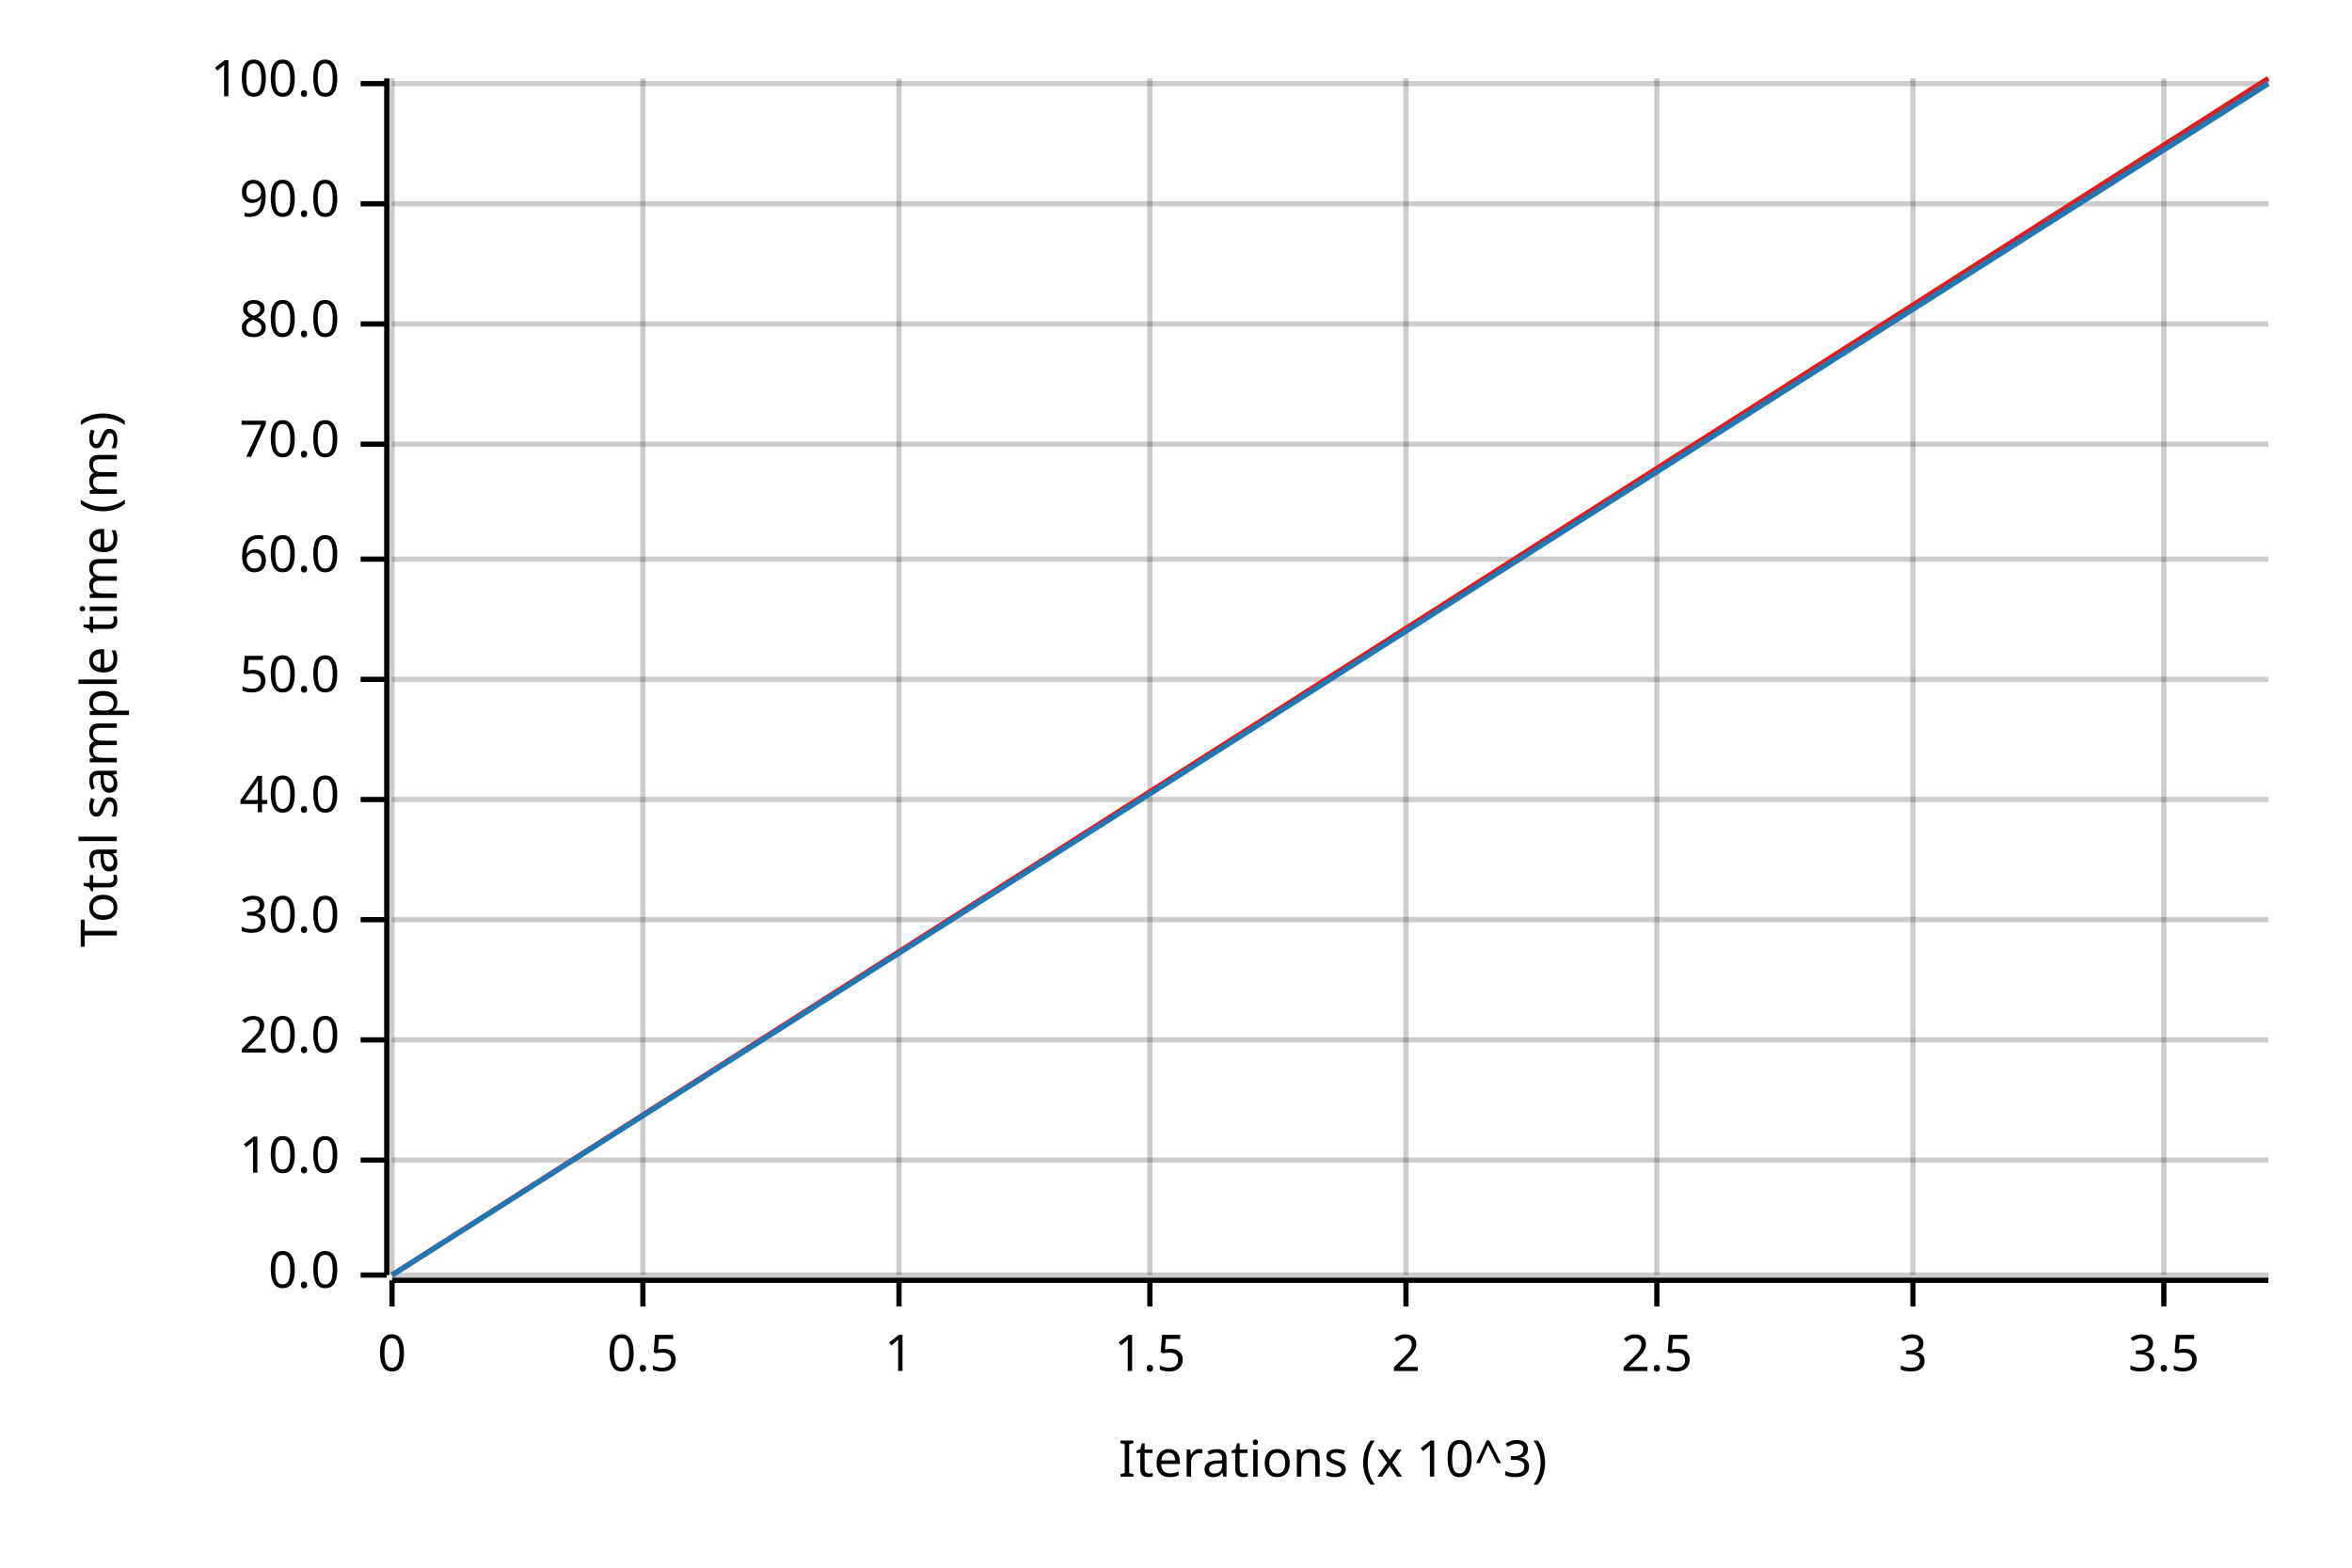
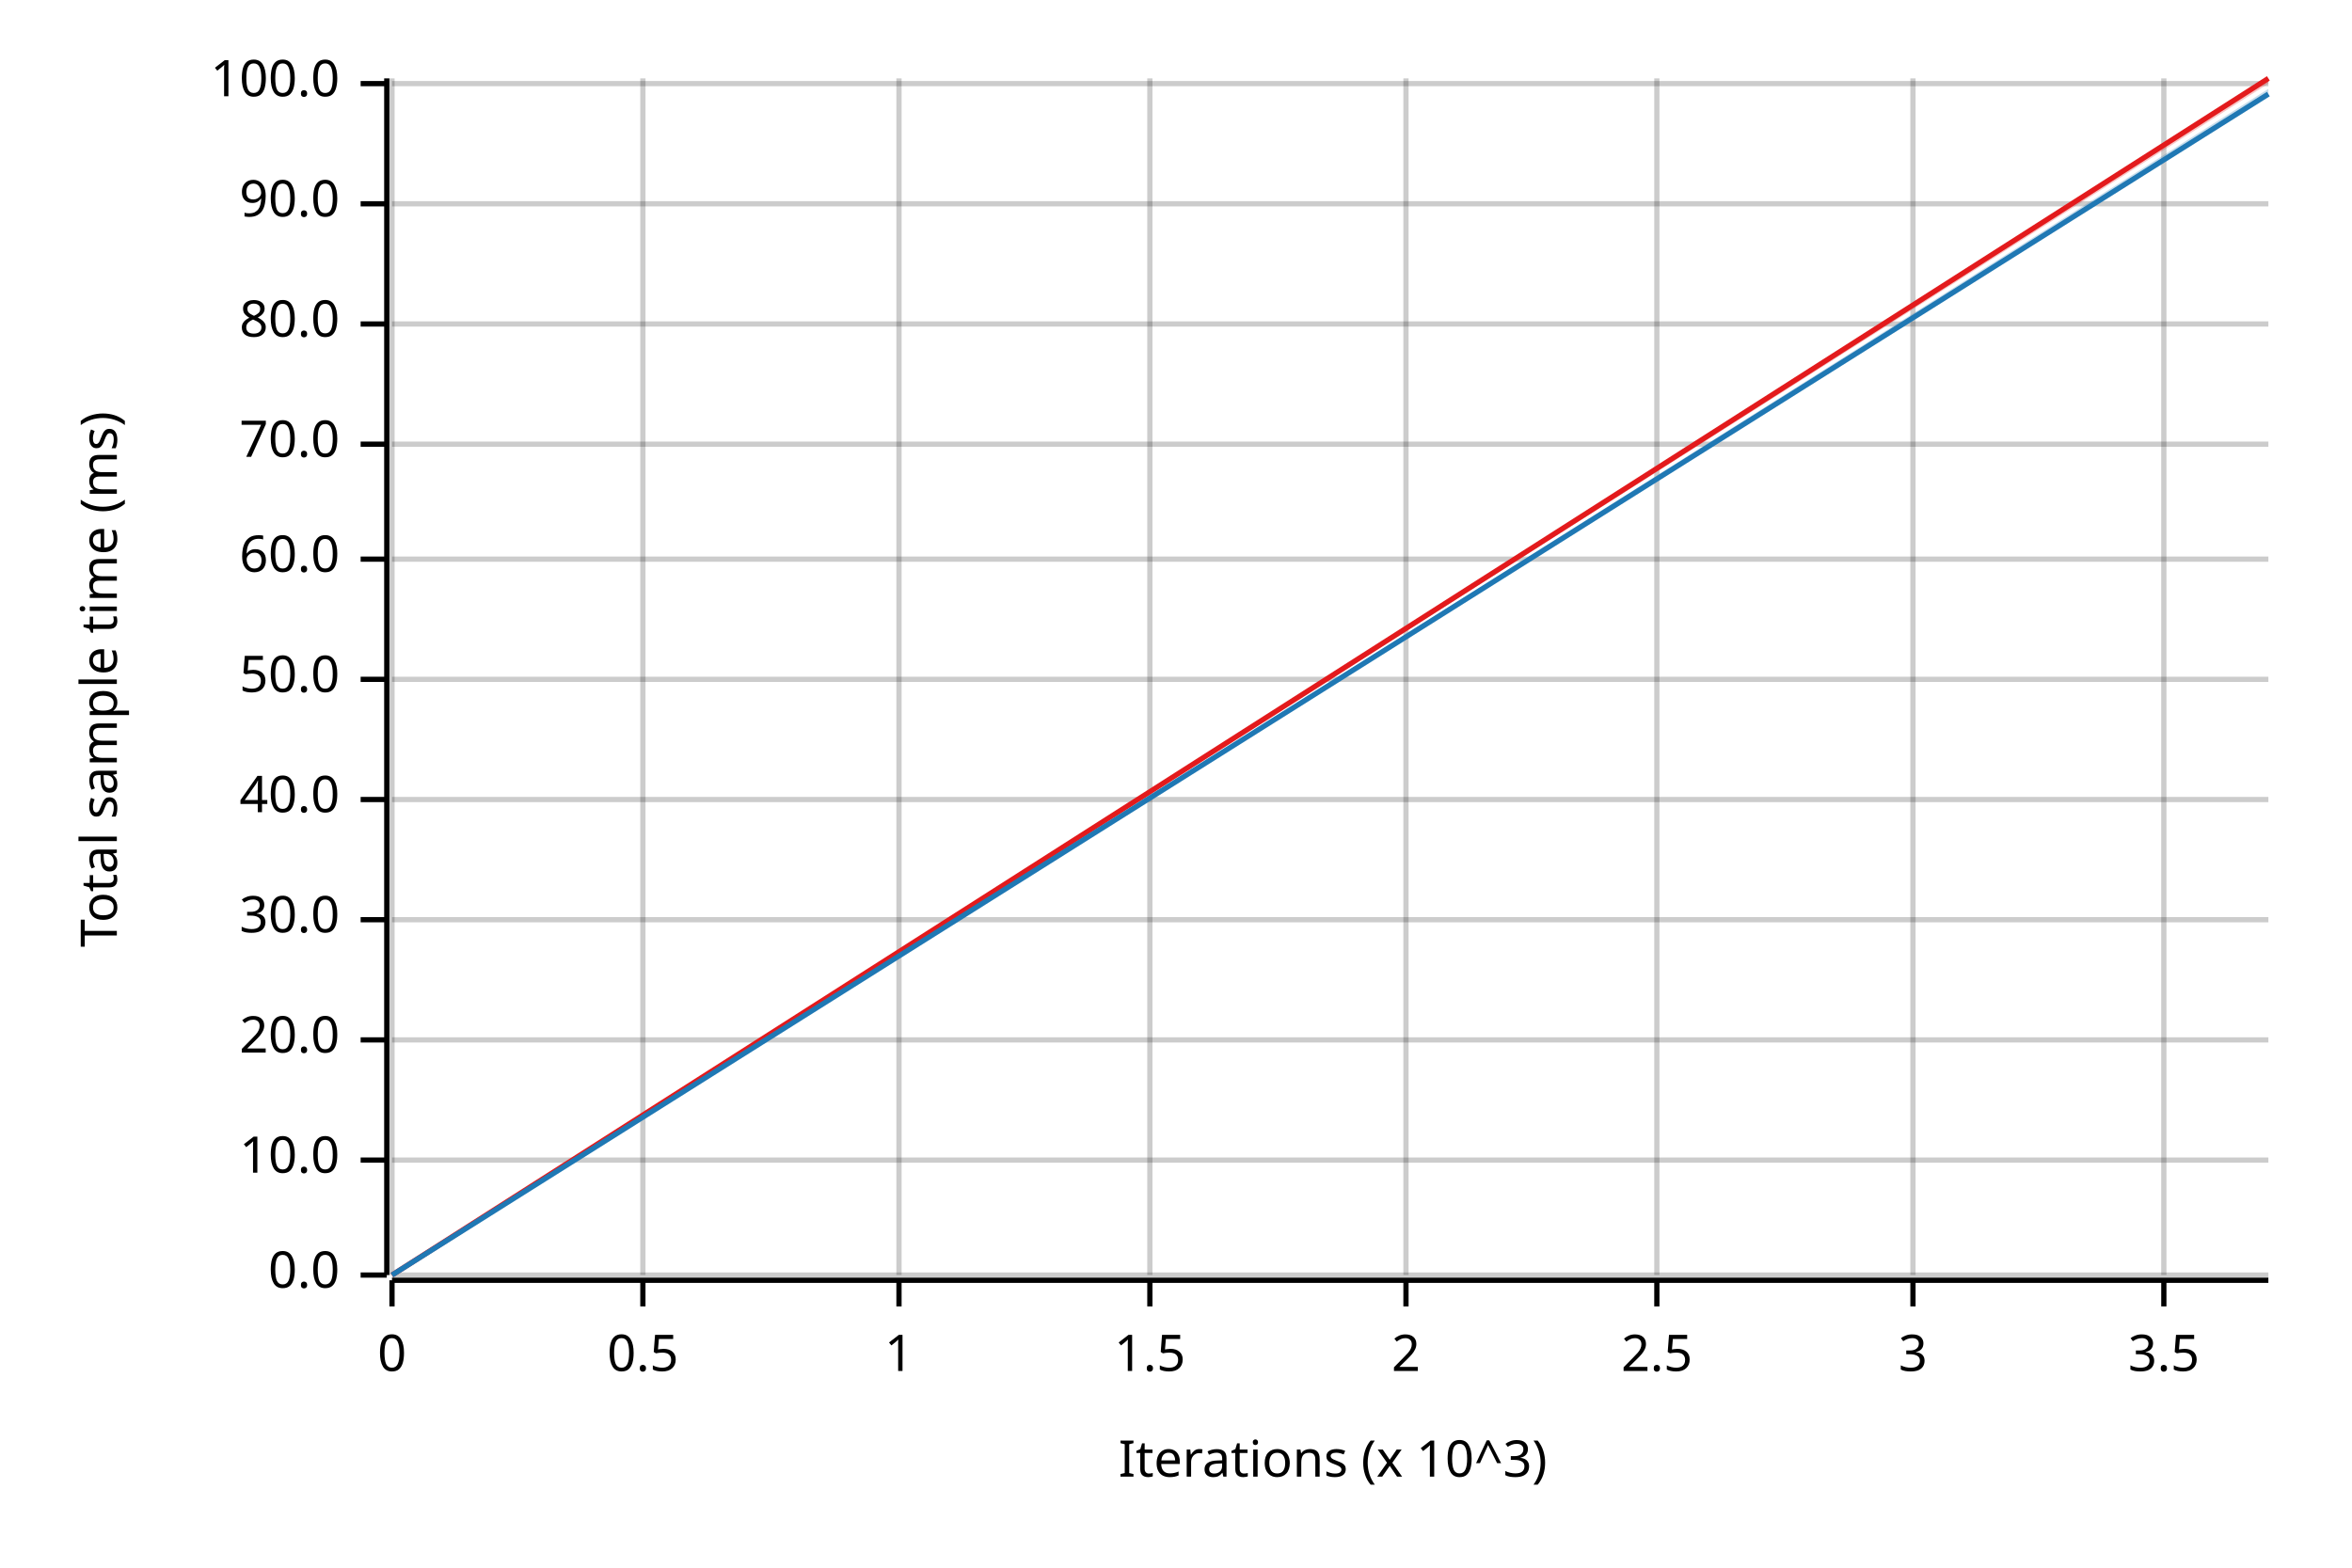
<svg xmlns="http://www.w3.org/2000/svg" width="450" height="300" viewBox="0 0 450 300">
  <text x="15" y="130" dy="0.76em" text-anchor="middle" font-family="sans-serif" font-size="9.677" opacity="1" fill="#000000" transform="rotate(270, 15, 130)">
Total sample time (ms)
</text>
  <text x="255" y="285" dy="-0.5ex" text-anchor="middle" font-family="sans-serif" font-size="9.677" opacity="1" fill="#000000">
Iterations (x 10^3)
</text>
  <line opacity="0.2" stroke="#000000" stroke-width="1" x1="75" y1="244" x2="75" y2="15" />
  <line opacity="0.2" stroke="#000000" stroke-width="1" x1="123" y1="244" x2="123" y2="15" />
  <line opacity="0.2" stroke="#000000" stroke-width="1" x1="172" y1="244" x2="172" y2="15" />
  <line opacity="0.2" stroke="#000000" stroke-width="1" x1="220" y1="244" x2="220" y2="15" />
  <line opacity="0.2" stroke="#000000" stroke-width="1" x1="269" y1="244" x2="269" y2="15" />
  <line opacity="0.2" stroke="#000000" stroke-width="1" x1="317" y1="244" x2="317" y2="15" />
  <line opacity="0.2" stroke="#000000" stroke-width="1" x1="366" y1="244" x2="366" y2="15" />
  <line opacity="0.2" stroke="#000000" stroke-width="1" x1="414" y1="244" x2="414" y2="15" />
  <line opacity="0.2" stroke="#000000" stroke-width="1" x1="75" y1="244" x2="434" y2="244" />
  <line opacity="0.2" stroke="#000000" stroke-width="1" x1="75" y1="222" x2="434" y2="222" />
  <line opacity="0.2" stroke="#000000" stroke-width="1" x1="75" y1="199" x2="434" y2="199" />
  <line opacity="0.2" stroke="#000000" stroke-width="1" x1="75" y1="176" x2="434" y2="176" />
  <line opacity="0.2" stroke="#000000" stroke-width="1" x1="75" y1="153" x2="434" y2="153" />
  <line opacity="0.2" stroke="#000000" stroke-width="1" x1="75" y1="130" x2="434" y2="130" />
  <line opacity="0.2" stroke="#000000" stroke-width="1" x1="75" y1="107" x2="434" y2="107" />
  <line opacity="0.2" stroke="#000000" stroke-width="1" x1="75" y1="85" x2="434" y2="85" />
  <line opacity="0.2" stroke="#000000" stroke-width="1" x1="75" y1="62" x2="434" y2="62" />
  <line opacity="0.2" stroke="#000000" stroke-width="1" x1="75" y1="39" x2="434" y2="39" />
  <line opacity="0.2" stroke="#000000" stroke-width="1" x1="75" y1="16" x2="434" y2="16" />
  <polyline fill="none" opacity="1" stroke="#000000" stroke-width="1" points="74,15 74,244 " />
  <text x="65" y="244" dy="0.5ex" text-anchor="end" font-family="sans-serif" font-size="9.677" opacity="1" fill="#000000">
0.0
</text>
  <polyline fill="none" opacity="1" stroke="#000000" stroke-width="1" points="69,244 74,244 " />
  <text x="65" y="222" dy="0.5ex" text-anchor="end" font-family="sans-serif" font-size="9.677" opacity="1" fill="#000000">
10.0
</text>
  <polyline fill="none" opacity="1" stroke="#000000" stroke-width="1" points="69,222 74,222 " />
  <text x="65" y="199" dy="0.5ex" text-anchor="end" font-family="sans-serif" font-size="9.677" opacity="1" fill="#000000">
20.0
</text>
  <polyline fill="none" opacity="1" stroke="#000000" stroke-width="1" points="69,199 74,199 " />
  <text x="65" y="176" dy="0.5ex" text-anchor="end" font-family="sans-serif" font-size="9.677" opacity="1" fill="#000000">
30.0
</text>
  <polyline fill="none" opacity="1" stroke="#000000" stroke-width="1" points="69,176 74,176 " />
  <text x="65" y="153" dy="0.5ex" text-anchor="end" font-family="sans-serif" font-size="9.677" opacity="1" fill="#000000">
40.0
</text>
  <polyline fill="none" opacity="1" stroke="#000000" stroke-width="1" points="69,153 74,153 " />
  <text x="65" y="130" dy="0.5ex" text-anchor="end" font-family="sans-serif" font-size="9.677" opacity="1" fill="#000000">
50.0
</text>
  <polyline fill="none" opacity="1" stroke="#000000" stroke-width="1" points="69,130 74,130 " />
  <text x="65" y="107" dy="0.5ex" text-anchor="end" font-family="sans-serif" font-size="9.677" opacity="1" fill="#000000">
60.0
</text>
  <polyline fill="none" opacity="1" stroke="#000000" stroke-width="1" points="69,107 74,107 " />
  <text x="65" y="85" dy="0.5ex" text-anchor="end" font-family="sans-serif" font-size="9.677" opacity="1" fill="#000000">
70.0
</text>
  <polyline fill="none" opacity="1" stroke="#000000" stroke-width="1" points="69,85 74,85 " />
  <text x="65" y="62" dy="0.5ex" text-anchor="end" font-family="sans-serif" font-size="9.677" opacity="1" fill="#000000">
80.0
</text>
  <polyline fill="none" opacity="1" stroke="#000000" stroke-width="1" points="69,62 74,62 " />
  <text x="65" y="39" dy="0.5ex" text-anchor="end" font-family="sans-serif" font-size="9.677" opacity="1" fill="#000000">
90.0
</text>
  <polyline fill="none" opacity="1" stroke="#000000" stroke-width="1" points="69,39 74,39 " />
  <text x="65" y="16" dy="0.5ex" text-anchor="end" font-family="sans-serif" font-size="9.677" opacity="1" fill="#000000">
100.0
</text>
  <polyline fill="none" opacity="1" stroke="#000000" stroke-width="1" points="69,16 74,16 " />
  <polyline fill="none" opacity="1" stroke="#000000" stroke-width="1" points="75,245 434,245 " />
  <text x="75" y="255" dy="0.76em" text-anchor="middle" font-family="sans-serif" font-size="9.677" opacity="1" fill="#000000">
0
</text>
  <polyline fill="none" opacity="1" stroke="#000000" stroke-width="1" points="75,245 75,250 " />
  <text x="123" y="255" dy="0.76em" text-anchor="middle" font-family="sans-serif" font-size="9.677" opacity="1" fill="#000000">
0.5
</text>
  <polyline fill="none" opacity="1" stroke="#000000" stroke-width="1" points="123,245 123,250 " />
  <text x="172" y="255" dy="0.76em" text-anchor="middle" font-family="sans-serif" font-size="9.677" opacity="1" fill="#000000">
1
</text>
  <polyline fill="none" opacity="1" stroke="#000000" stroke-width="1" points="172,245 172,250 " />
  <text x="220" y="255" dy="0.76em" text-anchor="middle" font-family="sans-serif" font-size="9.677" opacity="1" fill="#000000">
1.5
</text>
  <polyline fill="none" opacity="1" stroke="#000000" stroke-width="1" points="220,245 220,250 " />
  <text x="269" y="255" dy="0.76em" text-anchor="middle" font-family="sans-serif" font-size="9.677" opacity="1" fill="#000000">
2
</text>
  <polyline fill="none" opacity="1" stroke="#000000" stroke-width="1" points="269,245 269,250 " />
  <text x="317" y="255" dy="0.76em" text-anchor="middle" font-family="sans-serif" font-size="9.677" opacity="1" fill="#000000">
2.5
</text>
  <polyline fill="none" opacity="1" stroke="#000000" stroke-width="1" points="317,245 317,250 " />
  <text x="366" y="255" dy="0.76em" text-anchor="middle" font-family="sans-serif" font-size="9.677" opacity="1" fill="#000000">
3
</text>
  <polyline fill="none" opacity="1" stroke="#000000" stroke-width="1" points="366,245 366,250 " />
  <text x="414" y="255" dy="0.76em" text-anchor="middle" font-family="sans-serif" font-size="9.677" opacity="1" fill="#000000">
3.5
</text>
  <polyline fill="none" opacity="1" stroke="#000000" stroke-width="1" points="414,245 414,250 " />
  <polyline fill="none" opacity="1" stroke="#E31A1C" stroke-width="1" points="75,244 434,15 " />
  <polygon opacity="0.25" fill="#E31A1C" points="75,244 434,16 434,15 " />
-   <polyline fill="none" opacity="1" stroke="#1F78B4" stroke-width="1" points="75,244 434,16 " />
-   <polygon opacity="0.25" fill="#1F78B4" points="75,244 434,16 434,15 " />
+   <polyline fill="none" opacity="1" stroke="#1F78B4" stroke-width="1" points="75,244 434,18 " />
+   <polygon opacity="0.25" fill="#1F78B4" points="75,244 434,18 434,17 " />
</svg>
